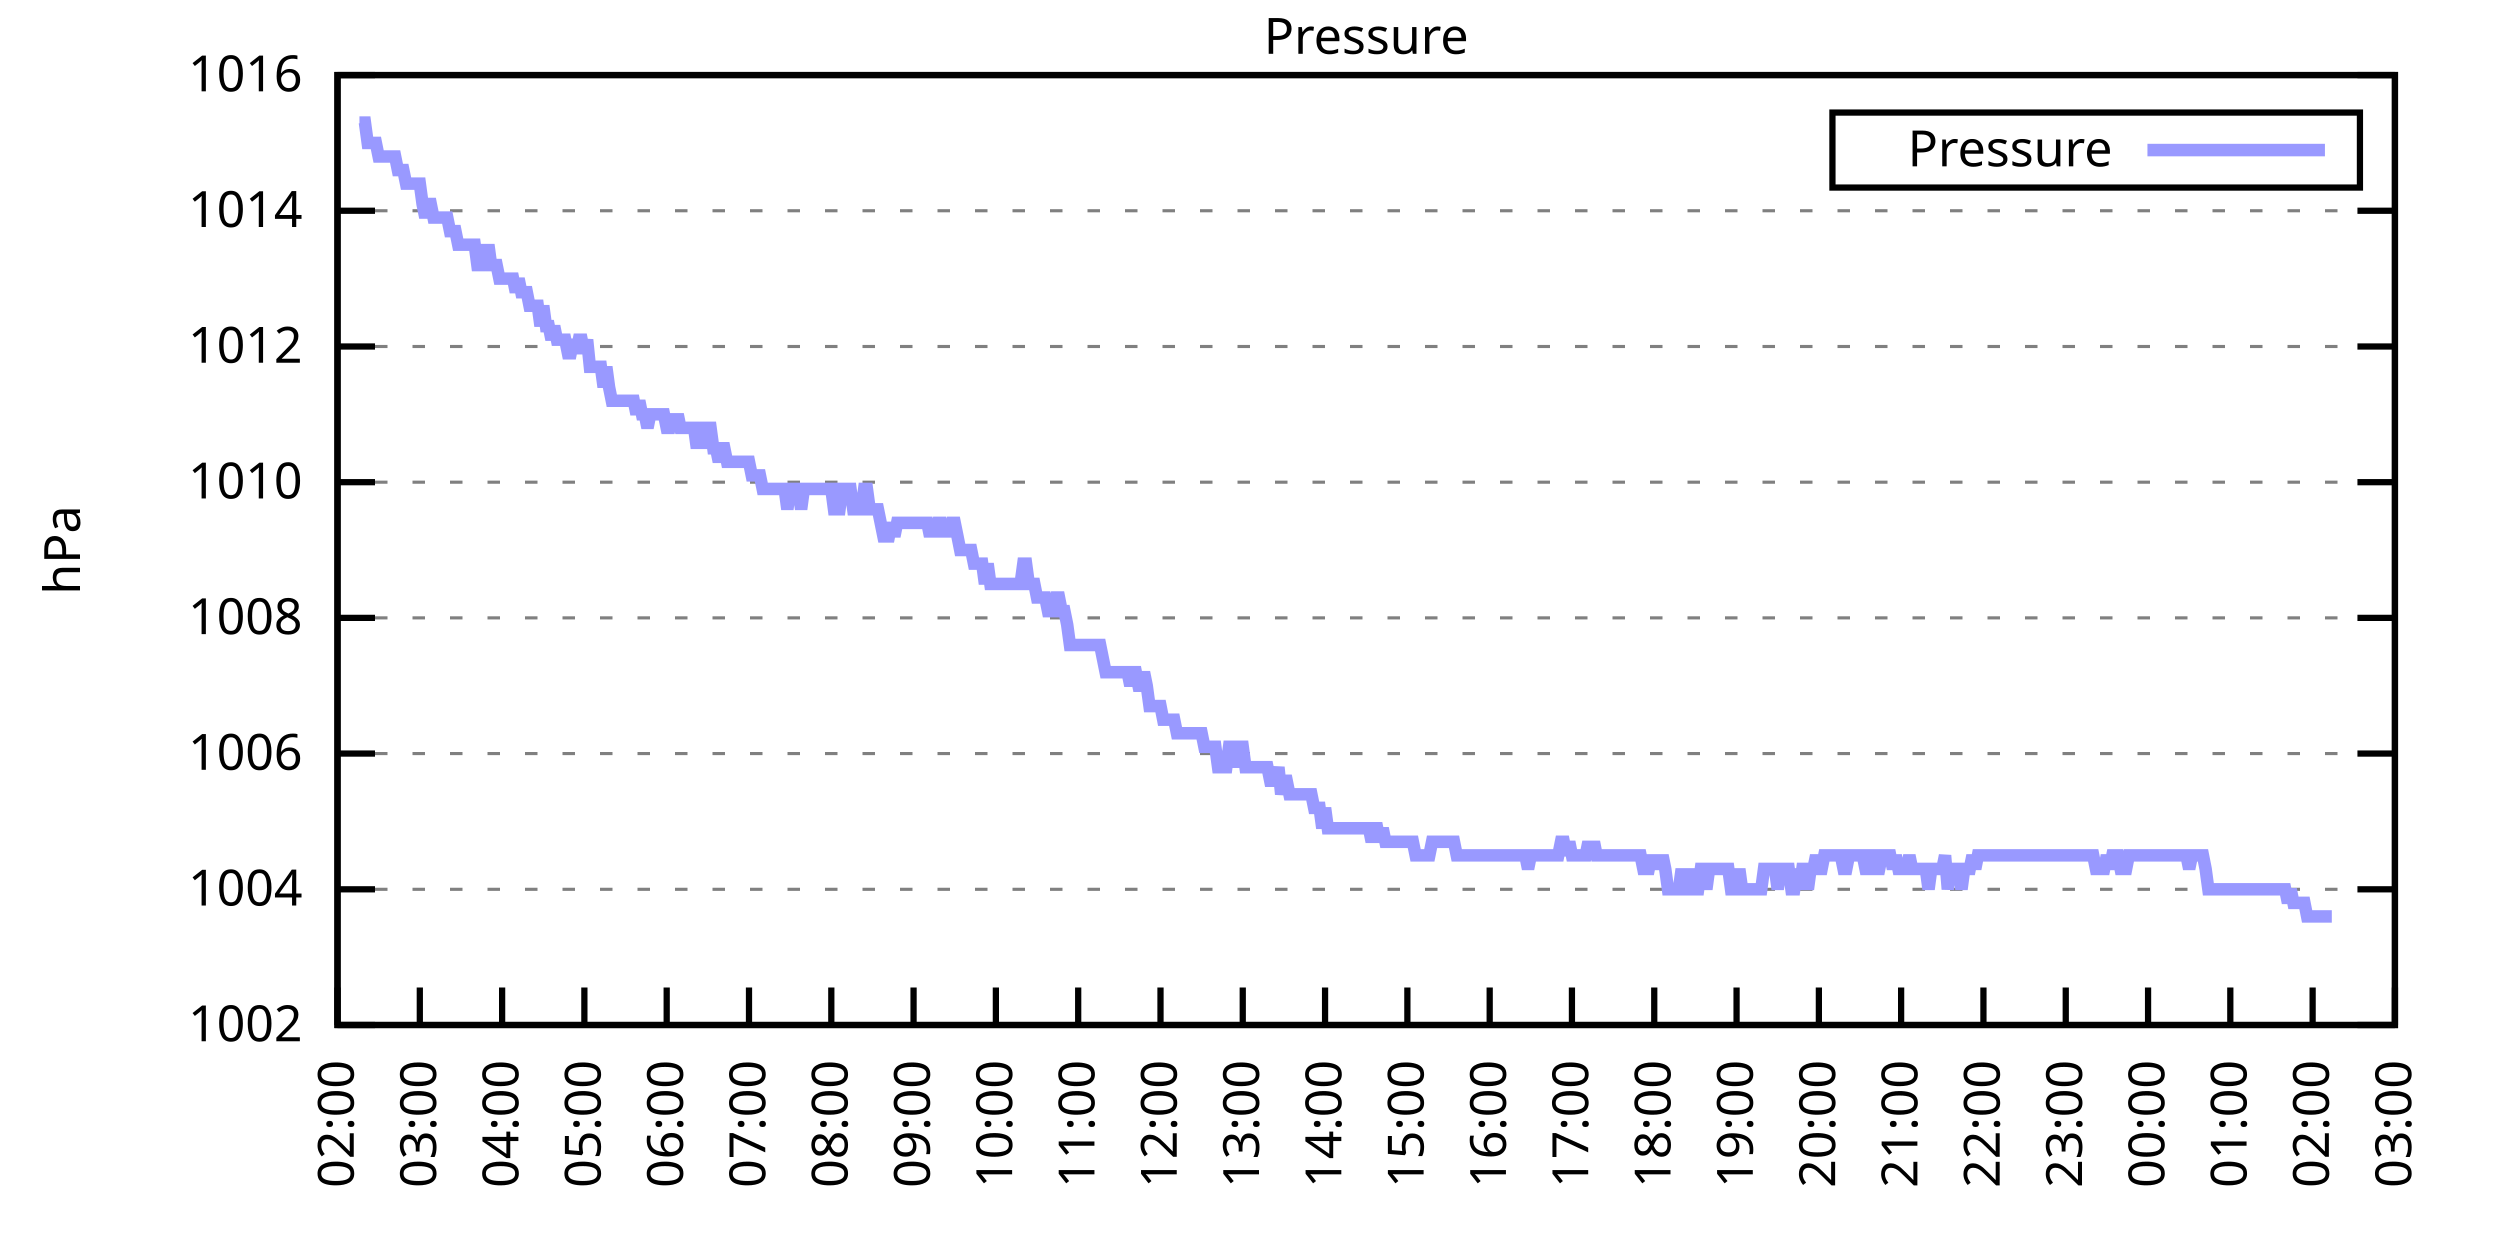
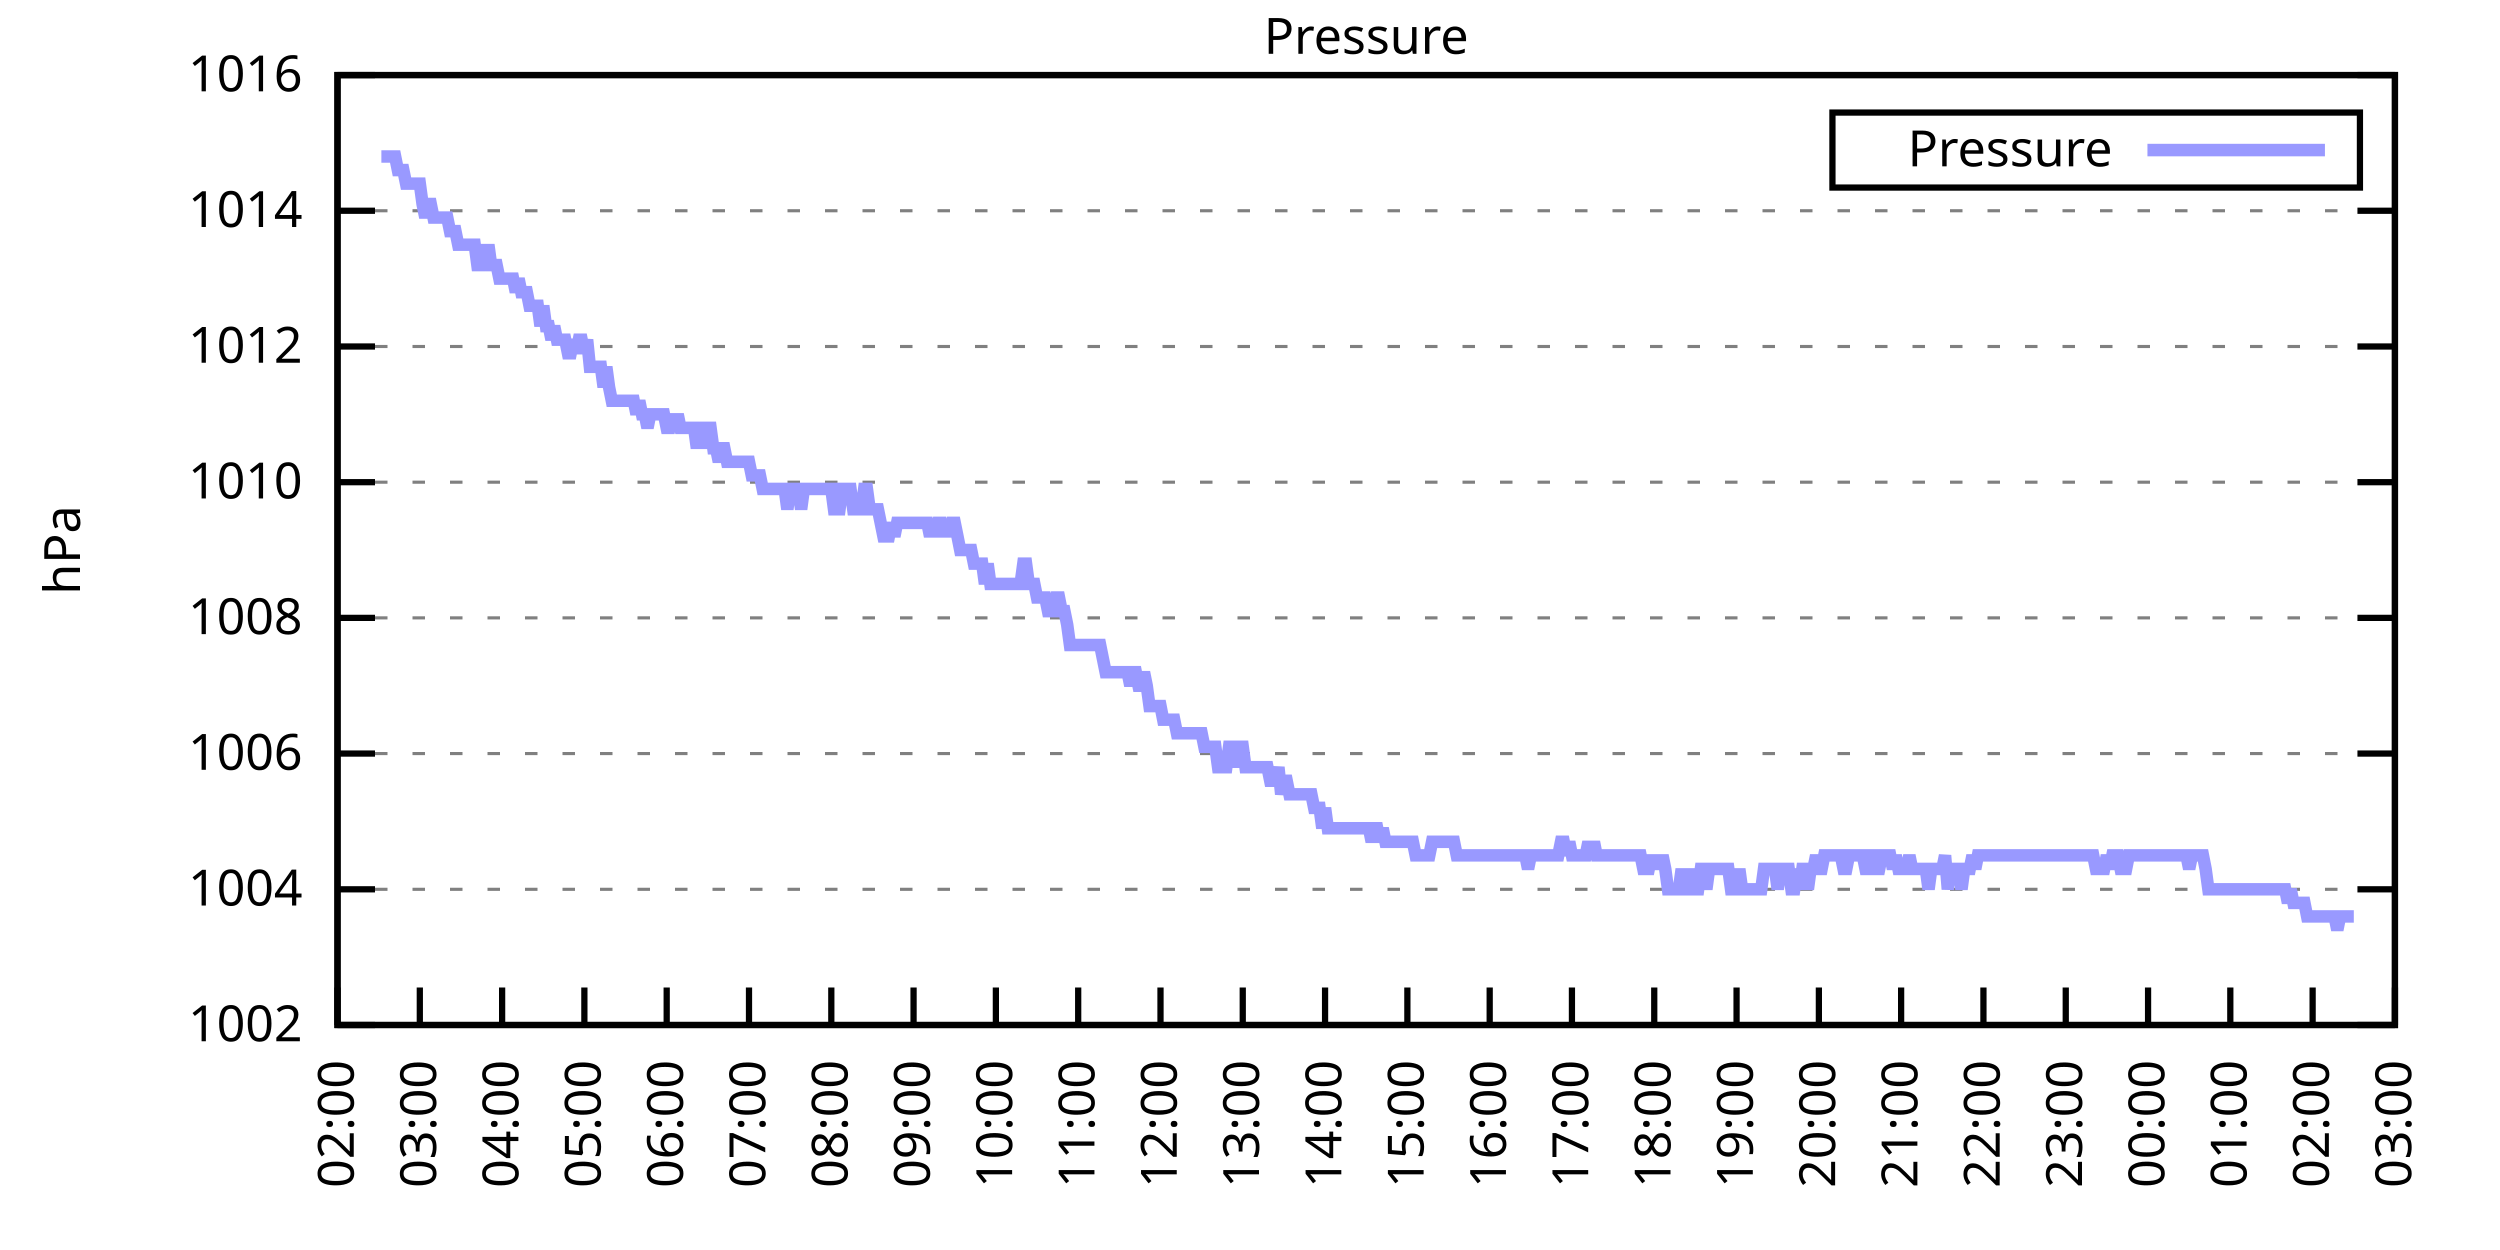
<svg xmlns="http://www.w3.org/2000/svg" xmlns:xlink="http://www.w3.org/1999/xlink" width="400" height="200" viewBox="0 0 400 200">
  <g id="gnuplot_canvas">
    <rect x="0" y="0" width="400" height="200" fill="none" />
    <defs>
      <circle id="gpDot" r="0.5" stroke-width="0.5" stroke="currentColor" />
      <path id="gpPt0" stroke-width="0.333" stroke="currentColor" d="M-1,0 h2 M0,-1 v2" />
      <path id="gpPt1" stroke-width="0.333" stroke="currentColor" d="M-1,-1 L1,1 M1,-1 L-1,1" />
      <path id="gpPt2" stroke-width="0.333" stroke="currentColor" d="M-1,0 L1,0 M0,-1 L0,1 M-1,-1 L1,1 M-1,1 L1,-1" />
      <rect id="gpPt3" stroke-width="0.333" stroke="currentColor" x="-1" y="-1" width="2" height="2" />
      <rect id="gpPt4" stroke-width="0.333" stroke="currentColor" fill="currentColor" x="-1" y="-1" width="2" height="2" />
      <circle id="gpPt5" stroke-width="0.333" stroke="currentColor" cx="0" cy="0" r="1" />
      <use xlink:href="#gpPt5" id="gpPt6" fill="currentColor" stroke="none" />
      <path id="gpPt7" stroke-width="0.333" stroke="currentColor" d="M0,-1.33 L-1.33,0.67 L1.33,0.67 z" />
      <use xlink:href="#gpPt7" id="gpPt8" fill="currentColor" stroke="none" />
      <use xlink:href="#gpPt7" id="gpPt9" stroke="currentColor" transform="rotate(180)" />
      <use xlink:href="#gpPt9" id="gpPt10" fill="currentColor" stroke="none" />
      <use xlink:href="#gpPt3" id="gpPt11" stroke="currentColor" transform="rotate(45)" />
      <use xlink:href="#gpPt11" id="gpPt12" fill="currentColor" stroke="none" />
      <path id="gpPt13" stroke-width="0.333" stroke="currentColor" d="M0,1.330 L1.265,0.411 L0.782,-1.067 L-0.782,-1.076 L-1.265,0.411 z" />
      <use xlink:href="#gpPt13" id="gpPt14" fill="currentColor" stroke="none" />
      <filter id="textbox" filterUnits="objectBoundingBox" x="0" y="0" height="1" width="1">
        <feFlood flood-color="white" flood-opacity="1" result="bgnd" />
        <feComposite in="SourceGraphic" in2="bgnd" operator="atop" />
      </filter>
      <filter id="greybox" filterUnits="objectBoundingBox" x="0" y="0" height="1" width="1">
        <feFlood flood-color="lightgrey" flood-opacity="1" result="grey" />
        <feComposite in="SourceGraphic" in2="grey" operator="atop" />
      </filter>
    </defs>
    <g fill="none" color="white" stroke="currentColor" stroke-width="1.00" stroke-linecap="butt" stroke-linejoin="miter">
</g>
    <g fill="none" color="black" stroke="currentColor" stroke-width="1.00" stroke-linecap="butt" stroke-linejoin="miter">
      <g stroke="none" shape-rendering="crispEdges">
        <polygon fill="rgb(255, 255, 255)" points="54.00,164.00 383.18,164.00 383.18,12.02 54.00,12.02 " />
      </g>
    </g>
    <g fill="none" color="black" stroke="currentColor" stroke-width="1.00" stroke-linecap="butt" stroke-linejoin="miter">
</g>
    <g fill="none" color="black" stroke="black" stroke-width="0.50" stroke-linecap="butt" stroke-linejoin="miter">
</g>
    <g fill="none" color="gray" stroke="currentColor" stroke-width="0.50" stroke-linecap="butt" stroke-linejoin="miter">
      <path stroke="gray" stroke-dasharray="2,4" class="gridline" d="M54.00,164.00 L383.19,164.00  " />
    </g>
    <g fill="none" color="gray" stroke="gray" stroke-width="1.00" stroke-linecap="butt" stroke-linejoin="miter">
</g>
    <g fill="none" color="black" stroke="currentColor" stroke-width="1.00" stroke-linecap="butt" stroke-linejoin="miter">
      <path stroke="black" d="M54.00,164.00 L60.00,164.00 M383.19,164.00 L377.19,164.00  " />
      <g transform="translate(48.40,166.60)" stroke="none" fill="black" font-family="Sans" font-size="8.00" text-anchor="end">
        <text>
          <tspan font-family="Sans"> 1002</tspan>
        </text>
      </g>
    </g>
    <g fill="none" color="black" stroke="currentColor" stroke-width="1.00" stroke-linecap="butt" stroke-linejoin="miter">
</g>
    <g fill="none" color="black" stroke="black" stroke-width="0.50" stroke-linecap="butt" stroke-linejoin="miter">
</g>
    <g fill="none" color="gray" stroke="currentColor" stroke-width="0.50" stroke-linecap="butt" stroke-linejoin="miter">
      <path stroke="gray" stroke-dasharray="2,4" class="gridline" d="M54.00,142.29 L383.19,142.29  " />
    </g>
    <g fill="none" color="gray" stroke="gray" stroke-width="1.00" stroke-linecap="butt" stroke-linejoin="miter">
</g>
    <g fill="none" color="black" stroke="currentColor" stroke-width="1.00" stroke-linecap="butt" stroke-linejoin="miter">
      <path stroke="black" d="M54.00,142.29 L60.00,142.29 M383.19,142.29 L377.19,142.29  " />
      <g transform="translate(48.40,144.89)" stroke="none" fill="black" font-family="Sans" font-size="8.00" text-anchor="end">
        <text>
          <tspan font-family="Sans"> 1004</tspan>
        </text>
      </g>
    </g>
    <g fill="none" color="black" stroke="currentColor" stroke-width="1.00" stroke-linecap="butt" stroke-linejoin="miter">
</g>
    <g fill="none" color="black" stroke="black" stroke-width="0.50" stroke-linecap="butt" stroke-linejoin="miter">
</g>
    <g fill="none" color="gray" stroke="currentColor" stroke-width="0.50" stroke-linecap="butt" stroke-linejoin="miter">
      <path stroke="gray" stroke-dasharray="2,4" class="gridline" d="M54.00,120.57 L383.19,120.57  " />
    </g>
    <g fill="none" color="gray" stroke="gray" stroke-width="1.00" stroke-linecap="butt" stroke-linejoin="miter">
</g>
    <g fill="none" color="black" stroke="currentColor" stroke-width="1.00" stroke-linecap="butt" stroke-linejoin="miter">
      <path stroke="black" d="M54.00,120.57 L60.00,120.57 M383.19,120.57 L377.19,120.57  " />
      <g transform="translate(48.40,123.17)" stroke="none" fill="black" font-family="Sans" font-size="8.00" text-anchor="end">
        <text>
          <tspan font-family="Sans"> 1006</tspan>
        </text>
      </g>
    </g>
    <g fill="none" color="black" stroke="currentColor" stroke-width="1.00" stroke-linecap="butt" stroke-linejoin="miter">
</g>
    <g fill="none" color="black" stroke="black" stroke-width="0.50" stroke-linecap="butt" stroke-linejoin="miter">
</g>
    <g fill="none" color="gray" stroke="currentColor" stroke-width="0.50" stroke-linecap="butt" stroke-linejoin="miter">
      <path stroke="gray" stroke-dasharray="2,4" class="gridline" d="M54.00,98.86 L383.19,98.86  " />
    </g>
    <g fill="none" color="gray" stroke="gray" stroke-width="1.00" stroke-linecap="butt" stroke-linejoin="miter">
</g>
    <g fill="none" color="black" stroke="currentColor" stroke-width="1.00" stroke-linecap="butt" stroke-linejoin="miter">
      <path stroke="black" d="M54.00,98.86 L60.00,98.86 M383.19,98.86 L377.19,98.86  " />
      <g transform="translate(48.40,101.46)" stroke="none" fill="black" font-family="Sans" font-size="8.00" text-anchor="end">
        <text>
          <tspan font-family="Sans"> 1008</tspan>
        </text>
      </g>
    </g>
    <g fill="none" color="black" stroke="currentColor" stroke-width="1.00" stroke-linecap="butt" stroke-linejoin="miter">
</g>
    <g fill="none" color="black" stroke="black" stroke-width="0.50" stroke-linecap="butt" stroke-linejoin="miter">
</g>
    <g fill="none" color="gray" stroke="currentColor" stroke-width="0.50" stroke-linecap="butt" stroke-linejoin="miter">
      <path stroke="gray" stroke-dasharray="2,4" class="gridline" d="M54.00,77.15 L383.19,77.15  " />
    </g>
    <g fill="none" color="gray" stroke="gray" stroke-width="1.00" stroke-linecap="butt" stroke-linejoin="miter">
</g>
    <g fill="none" color="black" stroke="currentColor" stroke-width="1.00" stroke-linecap="butt" stroke-linejoin="miter">
      <path stroke="black" d="M54.00,77.15 L60.00,77.15 M383.19,77.15 L377.19,77.15  " />
      <g transform="translate(48.40,79.75)" stroke="none" fill="black" font-family="Sans" font-size="8.00" text-anchor="end">
        <text>
          <tspan font-family="Sans"> 1010</tspan>
        </text>
      </g>
    </g>
    <g fill="none" color="black" stroke="currentColor" stroke-width="1.00" stroke-linecap="butt" stroke-linejoin="miter">
</g>
    <g fill="none" color="black" stroke="black" stroke-width="0.50" stroke-linecap="butt" stroke-linejoin="miter">
</g>
    <g fill="none" color="gray" stroke="currentColor" stroke-width="0.50" stroke-linecap="butt" stroke-linejoin="miter">
      <path stroke="gray" stroke-dasharray="2,4" class="gridline" d="M54.00,55.44 L383.19,55.44  " />
    </g>
    <g fill="none" color="gray" stroke="gray" stroke-width="1.00" stroke-linecap="butt" stroke-linejoin="miter">
</g>
    <g fill="none" color="black" stroke="currentColor" stroke-width="1.00" stroke-linecap="butt" stroke-linejoin="miter">
      <path stroke="black" d="M54.00,55.44 L60.00,55.44 M383.19,55.44 L377.19,55.44  " />
      <g transform="translate(48.40,58.04)" stroke="none" fill="black" font-family="Sans" font-size="8.00" text-anchor="end">
        <text>
          <tspan font-family="Sans"> 1012</tspan>
        </text>
      </g>
    </g>
    <g fill="none" color="black" stroke="currentColor" stroke-width="1.00" stroke-linecap="butt" stroke-linejoin="miter">
</g>
    <g fill="none" color="black" stroke="black" stroke-width="0.50" stroke-linecap="butt" stroke-linejoin="miter">
</g>
    <g fill="none" color="gray" stroke="currentColor" stroke-width="0.50" stroke-linecap="butt" stroke-linejoin="miter">
      <path stroke="gray" stroke-dasharray="2,4" class="gridline" d="M54.00,33.72 L383.19,33.72  " />
    </g>
    <g fill="none" color="gray" stroke="gray" stroke-width="1.00" stroke-linecap="butt" stroke-linejoin="miter">
</g>
    <g fill="none" color="black" stroke="currentColor" stroke-width="1.00" stroke-linecap="butt" stroke-linejoin="miter">
      <path stroke="black" d="M54.00,33.72 L60.00,33.72 M383.19,33.72 L377.19,33.72  " />
      <g transform="translate(48.40,36.32)" stroke="none" fill="black" font-family="Sans" font-size="8.00" text-anchor="end">
        <text>
          <tspan font-family="Sans"> 1014</tspan>
        </text>
      </g>
    </g>
    <g fill="none" color="black" stroke="currentColor" stroke-width="1.00" stroke-linecap="butt" stroke-linejoin="miter">
</g>
    <g fill="none" color="black" stroke="black" stroke-width="0.50" stroke-linecap="butt" stroke-linejoin="miter">
</g>
    <g fill="none" color="gray" stroke="currentColor" stroke-width="0.50" stroke-linecap="butt" stroke-linejoin="miter">
      <path stroke="gray" stroke-dasharray="2,4" class="gridline" d="M54.00,12.01 L383.19,12.01  " />
    </g>
    <g fill="none" color="gray" stroke="gray" stroke-width="1.00" stroke-linecap="butt" stroke-linejoin="miter">
</g>
    <g fill="none" color="black" stroke="currentColor" stroke-width="1.00" stroke-linecap="butt" stroke-linejoin="miter">
      <path stroke="black" d="M54.00,12.01 L60.00,12.01 M383.19,12.01 L377.19,12.01  " />
      <g transform="translate(48.40,14.61)" stroke="none" fill="black" font-family="Sans" font-size="8.00" text-anchor="end">
        <text>
          <tspan font-family="Sans"> 1016</tspan>
        </text>
      </g>
    </g>
    <g fill="none" color="black" stroke="currentColor" stroke-width="1.00" stroke-linecap="butt" stroke-linejoin="miter">
      <path stroke="black" d="M54.00,164.00 L54.00,158.00  " />
      <g transform="translate(56.60,169.60) rotate(270.00)" stroke="none" fill="black" font-family="Sans" font-size="8.00" text-anchor="end">
        <text>
          <tspan font-family="Sans">02:00</tspan>
        </text>
      </g>
    </g>
    <g fill="none" color="black" stroke="currentColor" stroke-width="1.00" stroke-linecap="butt" stroke-linejoin="miter">
      <path stroke="black" d="M67.17,164.00 L67.17,158.00  " />
      <g transform="translate(69.77,169.60) rotate(270.00)" stroke="none" fill="black" font-family="Sans" font-size="8.00" text-anchor="end">
        <text>
          <tspan font-family="Sans">03:00</tspan>
        </text>
      </g>
    </g>
    <g fill="none" color="black" stroke="currentColor" stroke-width="1.00" stroke-linecap="butt" stroke-linejoin="miter">
      <path stroke="black" d="M80.34,164.00 L80.34,158.00  " />
      <g transform="translate(82.94,169.60) rotate(270.00)" stroke="none" fill="black" font-family="Sans" font-size="8.00" text-anchor="end">
        <text>
          <tspan font-family="Sans">04:00</tspan>
        </text>
      </g>
    </g>
    <g fill="none" color="black" stroke="currentColor" stroke-width="1.00" stroke-linecap="butt" stroke-linejoin="miter">
      <path stroke="black" d="M93.50,164.00 L93.50,158.00  " />
      <g transform="translate(96.10,169.60) rotate(270.00)" stroke="none" fill="black" font-family="Sans" font-size="8.00" text-anchor="end">
        <text>
          <tspan font-family="Sans">05:00</tspan>
        </text>
      </g>
    </g>
    <g fill="none" color="black" stroke="currentColor" stroke-width="1.00" stroke-linecap="butt" stroke-linejoin="miter">
      <path stroke="black" d="M106.67,164.00 L106.67,158.00  " />
      <g transform="translate(109.27,169.60) rotate(270.00)" stroke="none" fill="black" font-family="Sans" font-size="8.00" text-anchor="end">
        <text>
          <tspan font-family="Sans">06:00</tspan>
        </text>
      </g>
    </g>
    <g fill="none" color="black" stroke="currentColor" stroke-width="1.00" stroke-linecap="butt" stroke-linejoin="miter">
      <path stroke="black" d="M119.84,164.00 L119.84,158.00  " />
      <g transform="translate(122.44,169.60) rotate(270.00)" stroke="none" fill="black" font-family="Sans" font-size="8.00" text-anchor="end">
        <text>
          <tspan font-family="Sans">07:00</tspan>
        </text>
      </g>
    </g>
    <g fill="none" color="black" stroke="currentColor" stroke-width="1.00" stroke-linecap="butt" stroke-linejoin="miter">
      <path stroke="black" d="M133.01,164.00 L133.01,158.00  " />
      <g transform="translate(135.61,169.60) rotate(270.00)" stroke="none" fill="black" font-family="Sans" font-size="8.00" text-anchor="end">
        <text>
          <tspan font-family="Sans">08:00</tspan>
        </text>
      </g>
    </g>
    <g fill="none" color="black" stroke="currentColor" stroke-width="1.00" stroke-linecap="butt" stroke-linejoin="miter">
      <path stroke="black" d="M146.17,164.00 L146.17,158.00  " />
      <g transform="translate(148.77,169.60) rotate(270.00)" stroke="none" fill="black" font-family="Sans" font-size="8.00" text-anchor="end">
        <text>
          <tspan font-family="Sans">09:00</tspan>
        </text>
      </g>
    </g>
    <g fill="none" color="black" stroke="currentColor" stroke-width="1.00" stroke-linecap="butt" stroke-linejoin="miter">
      <path stroke="black" d="M159.34,164.00 L159.34,158.00  " />
      <g transform="translate(161.94,169.60) rotate(270.00)" stroke="none" fill="black" font-family="Sans" font-size="8.00" text-anchor="end">
        <text>
          <tspan font-family="Sans">10:00</tspan>
        </text>
      </g>
    </g>
    <g fill="none" color="black" stroke="currentColor" stroke-width="1.00" stroke-linecap="butt" stroke-linejoin="miter">
      <path stroke="black" d="M172.51,164.00 L172.51,158.00  " />
      <g transform="translate(175.11,169.60) rotate(270.00)" stroke="none" fill="black" font-family="Sans" font-size="8.00" text-anchor="end">
        <text>
          <tspan font-family="Sans">11:00</tspan>
        </text>
      </g>
    </g>
    <g fill="none" color="black" stroke="currentColor" stroke-width="1.00" stroke-linecap="butt" stroke-linejoin="miter">
      <path stroke="black" d="M185.68,164.00 L185.68,158.00  " />
      <g transform="translate(188.28,169.60) rotate(270.00)" stroke="none" fill="black" font-family="Sans" font-size="8.00" text-anchor="end">
        <text>
          <tspan font-family="Sans">12:00</tspan>
        </text>
      </g>
    </g>
    <g fill="none" color="black" stroke="currentColor" stroke-width="1.00" stroke-linecap="butt" stroke-linejoin="miter">
      <path stroke="black" d="M198.84,164.00 L198.84,158.00  " />
      <g transform="translate(201.44,169.60) rotate(270.00)" stroke="none" fill="black" font-family="Sans" font-size="8.00" text-anchor="end">
        <text>
          <tspan font-family="Sans">13:00</tspan>
        </text>
      </g>
    </g>
    <g fill="none" color="black" stroke="currentColor" stroke-width="1.00" stroke-linecap="butt" stroke-linejoin="miter">
      <path stroke="black" d="M212.01,164.00 L212.01,158.00  " />
      <g transform="translate(214.61,169.60) rotate(270.00)" stroke="none" fill="black" font-family="Sans" font-size="8.00" text-anchor="end">
        <text>
          <tspan font-family="Sans">14:00</tspan>
        </text>
      </g>
    </g>
    <g fill="none" color="black" stroke="currentColor" stroke-width="1.00" stroke-linecap="butt" stroke-linejoin="miter">
      <path stroke="black" d="M225.18,164.00 L225.18,158.00  " />
      <g transform="translate(227.78,169.60) rotate(270.00)" stroke="none" fill="black" font-family="Sans" font-size="8.00" text-anchor="end">
        <text>
          <tspan font-family="Sans">15:00</tspan>
        </text>
      </g>
    </g>
    <g fill="none" color="black" stroke="currentColor" stroke-width="1.00" stroke-linecap="butt" stroke-linejoin="miter">
      <path stroke="black" d="M238.35,164.00 L238.35,158.00  " />
      <g transform="translate(240.95,169.60) rotate(270.00)" stroke="none" fill="black" font-family="Sans" font-size="8.00" text-anchor="end">
        <text>
          <tspan font-family="Sans">16:00</tspan>
        </text>
      </g>
    </g>
    <g fill="none" color="black" stroke="currentColor" stroke-width="1.00" stroke-linecap="butt" stroke-linejoin="miter">
      <path stroke="black" d="M251.51,164.00 L251.51,158.00  " />
      <g transform="translate(254.11,169.60) rotate(270.00)" stroke="none" fill="black" font-family="Sans" font-size="8.00" text-anchor="end">
        <text>
          <tspan font-family="Sans">17:00</tspan>
        </text>
      </g>
    </g>
    <g fill="none" color="black" stroke="currentColor" stroke-width="1.00" stroke-linecap="butt" stroke-linejoin="miter">
      <path stroke="black" d="M264.68,164.00 L264.68,158.00  " />
      <g transform="translate(267.28,169.60) rotate(270.00)" stroke="none" fill="black" font-family="Sans" font-size="8.00" text-anchor="end">
        <text>
          <tspan font-family="Sans">18:00</tspan>
        </text>
      </g>
    </g>
    <g fill="none" color="black" stroke="currentColor" stroke-width="1.00" stroke-linecap="butt" stroke-linejoin="miter">
      <path stroke="black" d="M277.85,164.00 L277.85,158.00  " />
      <g transform="translate(280.45,169.60) rotate(270.00)" stroke="none" fill="black" font-family="Sans" font-size="8.00" text-anchor="end">
        <text>
          <tspan font-family="Sans">19:00</tspan>
        </text>
      </g>
    </g>
    <g fill="none" color="black" stroke="currentColor" stroke-width="1.00" stroke-linecap="butt" stroke-linejoin="miter">
      <path stroke="black" d="M291.02,164.00 L291.02,158.00  " />
      <g transform="translate(293.62,169.60) rotate(270.00)" stroke="none" fill="black" font-family="Sans" font-size="8.00" text-anchor="end">
        <text>
          <tspan font-family="Sans">20:00</tspan>
        </text>
      </g>
    </g>
    <g fill="none" color="black" stroke="currentColor" stroke-width="1.00" stroke-linecap="butt" stroke-linejoin="miter">
      <path stroke="black" d="M304.18,164.00 L304.18,158.00  " />
      <g transform="translate(306.78,169.60) rotate(270.00)" stroke="none" fill="black" font-family="Sans" font-size="8.00" text-anchor="end">
        <text>
          <tspan font-family="Sans">21:00</tspan>
        </text>
      </g>
    </g>
    <g fill="none" color="black" stroke="currentColor" stroke-width="1.00" stroke-linecap="butt" stroke-linejoin="miter">
      <path stroke="black" d="M317.35,164.00 L317.35,158.00  " />
      <g transform="translate(319.95,169.60) rotate(270.00)" stroke="none" fill="black" font-family="Sans" font-size="8.00" text-anchor="end">
        <text>
          <tspan font-family="Sans">22:00</tspan>
        </text>
      </g>
    </g>
    <g fill="none" color="black" stroke="currentColor" stroke-width="1.00" stroke-linecap="butt" stroke-linejoin="miter">
      <path stroke="black" d="M330.52,164.00 L330.52,158.00  " />
      <g transform="translate(333.12,169.60) rotate(270.00)" stroke="none" fill="black" font-family="Sans" font-size="8.00" text-anchor="end">
        <text>
          <tspan font-family="Sans">23:00</tspan>
        </text>
      </g>
    </g>
    <g fill="none" color="black" stroke="currentColor" stroke-width="1.00" stroke-linecap="butt" stroke-linejoin="miter">
      <path stroke="black" d="M343.69,164.00 L343.69,158.00  " />
      <g transform="translate(346.29,169.60) rotate(270.00)" stroke="none" fill="black" font-family="Sans" font-size="8.00" text-anchor="end">
        <text>
          <tspan font-family="Sans">00:00</tspan>
        </text>
      </g>
    </g>
    <g fill="none" color="black" stroke="currentColor" stroke-width="1.00" stroke-linecap="butt" stroke-linejoin="miter">
      <path stroke="black" d="M356.85,164.00 L356.85,158.00  " />
      <g transform="translate(359.45,169.60) rotate(270.00)" stroke="none" fill="black" font-family="Sans" font-size="8.00" text-anchor="end">
        <text>
          <tspan font-family="Sans">01:00</tspan>
        </text>
      </g>
    </g>
    <g fill="none" color="black" stroke="currentColor" stroke-width="1.00" stroke-linecap="butt" stroke-linejoin="miter">
      <path stroke="black" d="M370.02,164.00 L370.02,158.00  " />
      <g transform="translate(372.62,169.60) rotate(270.00)" stroke="none" fill="black" font-family="Sans" font-size="8.00" text-anchor="end">
        <text>
          <tspan font-family="Sans">02:00</tspan>
        </text>
      </g>
    </g>
    <g fill="none" color="black" stroke="currentColor" stroke-width="1.00" stroke-linecap="butt" stroke-linejoin="miter">
      <path stroke="black" d="M383.19,164.00 L383.19,158.00  " />
      <g transform="translate(385.79,169.60) rotate(270.00)" stroke="none" fill="black" font-family="Sans" font-size="8.00" text-anchor="end">
        <text>
          <tspan font-family="Sans">03:00</tspan>
        </text>
      </g>
    </g>
    <g fill="none" color="black" stroke="currentColor" stroke-width="1.00" stroke-linecap="butt" stroke-linejoin="miter">
</g>
    <g fill="none" color="black" stroke="currentColor" stroke-width="1.00" stroke-linecap="butt" stroke-linejoin="miter">
      <path stroke="black" d="M54.00,12.01 L54.00,164.00 L383.19,164.00 L383.19,12.01 L54.00,12.01 Z  " />
    </g>
    <g fill="none" color="black" stroke="currentColor" stroke-width="1.00" stroke-linecap="butt" stroke-linejoin="miter">
</g>
    <g fill="none" color="black" stroke="currentColor" stroke-width="1.00" stroke-linecap="butt" stroke-linejoin="miter">
      <path stroke="black" d="M293.19,30.01 L293.19,18.01 L377.59,18.01 L377.59,30.01 L293.19,30.01 Z  " />
    </g>
    <g id="Pressure_plot_1">
      <g fill="none" color="white" stroke="black" stroke-width="2.00" stroke-linecap="butt" stroke-linejoin="miter">
</g>
      <g fill="none" color="black" stroke="currentColor" stroke-width="2.00" stroke-linecap="butt" stroke-linejoin="miter">
        <g transform="translate(337.99,26.61)" stroke="none" fill="black" font-family="Sans" font-size="8.00" text-anchor="end">
          <text>
            <tspan font-family="Sans">Pressure</tspan>
          </text>
        </g>
      </g>
      <g fill="none" color="black" stroke="currentColor" stroke-width="2.00" stroke-linecap="butt" stroke-linejoin="miter">
-         <path stroke="rgb(153, 153, 255)" d="M343.59,24.01 L371.99,24.01 M57.51,19.61 L57.95,19.61 L58.39,19.61 L58.83,22.87 L59.27,22.87 L59.71,22.87   L60.14,22.87 L60.58,25.04 L61.02,25.04 L61.46,25.04 L61.90,25.04 L62.34,25.04 L62.78,25.04 L63.22,25.04   L63.66,27.21 L64.10,27.21 L64.53,27.21 L64.97,29.38 L65.41,29.38 L65.85,29.38 L66.29,29.38 L66.73,29.38   L67.17,29.38 L67.61,32.64 L68.05,34.81 L68.48,32.64 L68.92,32.64 L69.36,34.81 L69.80,34.81 L70.24,34.81   L70.68,34.81 L71.12,34.81 L71.56,34.81 L72.00,36.98 L72.43,36.98 L72.87,36.98 L73.31,39.15 L73.75,39.15   L74.19,39.15 L74.63,39.15 L75.07,39.15 L75.51,39.15 L75.95,39.15 L76.38,42.41 L76.82,42.41 L77.26,39.15   L77.70,42.41 L78.14,39.15 L78.58,42.41 L79.02,42.41 L79.46,42.41 L79.90,44.58 L80.34,44.58 L80.77,44.58   L81.21,44.58 L81.65,44.58 L82.09,44.58 L82.53,46.75 L82.97,44.58 L83.41,46.75 L83.85,46.75 L84.29,46.75   L84.72,48.92 L85.16,48.92 L85.60,48.92 L86.04,48.92 L86.48,52.18 L86.92,48.92 L87.36,52.18 L87.80,52.18   L88.24,54.35 L88.67,52.18 L89.11,54.35 L89.55,54.35 L89.99,54.35 L90.43,54.35 L90.87,56.52 L91.31,56.52   L91.75,54.35 L92.19,56.52 L92.62,54.35 L93.06,54.35 L93.50,56.52 L93.94,54.35 L94.38,58.69 L94.82,58.69   L95.26,58.69 L95.70,58.69 L96.14,58.69 L96.58,61.95 L97.01,58.69 L97.45,61.95 L97.89,64.12 L98.33,64.12   L98.77,64.12 L99.21,64.12 L99.65,64.12 L100.09,64.12 L100.53,64.12 L100.96,64.12 L101.40,64.12 L101.84,66.29   L102.28,64.12 L102.72,66.29 L103.16,66.29 L103.60,68.46 L104.04,66.29 L104.48,66.29 L104.91,66.29 L105.35,66.29   L105.79,66.29 L106.23,66.29 L106.67,68.46 L107.11,68.46 L107.55,66.29 L107.99,68.46 L108.43,66.29 L108.87,68.46   L109.30,68.46 L109.74,68.46 L110.18,68.46 L110.62,68.46 L111.06,68.46 L111.50,71.72 L111.94,68.46 L112.38,71.72   L112.82,68.46 L113.25,68.46 L113.69,68.46 L114.13,71.72 L114.57,71.72 L115.01,73.89 L115.45,71.72 L115.89,71.72   L116.33,73.89 L116.77,73.89 L117.20,73.89 L117.64,73.89 L118.08,73.89 L118.52,73.89 L118.96,73.89 L119.40,73.89   L119.84,73.89 L120.28,76.06 L120.72,76.06 L121.15,76.06 L121.59,76.06 L122.03,78.23 L122.47,78.23 L122.91,78.23   L123.35,78.23 L123.79,78.23 L124.23,78.23 L124.67,78.23 L125.11,78.23 L125.54,78.23 L125.98,81.49 L126.42,78.23   L126.86,78.23 L127.30,78.23 L127.74,78.23 L128.18,81.49 L128.62,78.23 L129.06,78.23 L129.49,78.23 L129.93,78.23   L130.37,78.23 L130.81,78.23 L131.25,78.23 L131.69,78.23 L132.13,78.23 L132.57,78.23 L133.01,78.23 L133.44,81.49   L133.88,81.49 L134.32,81.49 L134.76,78.23 L135.20,78.23 L135.64,78.23 L136.08,78.23 L136.52,81.49 L136.96,81.49   L137.39,81.49 L137.83,81.49 L138.27,78.23 L138.71,78.23 L139.15,81.49 L139.59,81.49 L140.03,81.49 L140.47,81.49   L140.91,83.66 L141.35,85.83 L141.78,85.83 L142.22,85.83 L142.66,83.66 L143.10,85.83 L143.54,83.66 L143.98,83.66   L144.42,83.66 L144.86,83.66 L145.30,83.66 L145.73,83.66 L146.17,83.66 L146.61,83.66 L147.05,83.66 L147.49,83.66   L147.93,83.66 L148.37,83.66 L148.81,85.83 L149.25,83.66 L149.68,85.83 L150.12,83.66 L150.56,83.66 L151.00,85.83   L151.44,83.66 L151.88,85.83 L152.32,83.66 L152.76,83.66 L153.20,85.83 L153.63,88.00 L154.07,88.00 L154.51,88.00   L154.95,88.00 L155.39,88.00 L155.83,90.18 L156.27,90.18 L156.71,90.18 L157.15,90.18 L157.59,93.43 L158.02,90.18   L158.46,93.43 L158.90,93.43 L159.34,93.43 L159.78,93.43 L160.22,93.43 L160.66,93.43 L161.10,93.43 L161.54,93.43   L161.97,93.43 L162.41,93.43 L162.85,93.43 L163.29,93.43 L163.73,90.18 L164.17,90.18 L164.61,93.43 L165.05,93.43   L165.49,93.43 L165.92,95.60 L166.36,95.60 L166.80,95.60 L167.24,95.60 L167.68,97.78 L168.12,97.78 L168.56,97.78   L169.00,95.60 L169.44,95.60 L169.87,97.78 L170.31,97.78 L170.75,99.95 L171.19,103.20 L171.63,103.20 L172.07,103.20   L172.51,103.20 L172.95,103.20 L173.39,103.20 L173.83,103.20 L174.26,103.20 L174.70,103.20 L175.14,103.20 L175.58,103.20   L176.02,103.20 L176.46,105.38 L176.90,107.55 L177.34,107.55 L177.78,107.55 L178.21,107.55 L178.65,107.55 L179.09,107.55   L179.53,107.55 L179.97,107.55 L180.41,107.55 L180.85,109.72 L181.29,107.55 L181.73,107.55 L182.16,109.72 L182.60,109.72   L183.04,107.55 L183.48,109.72 L183.92,112.97 L184.36,112.97 L184.80,112.97 L185.24,112.97 L185.68,112.97 L186.11,115.15   L186.55,115.15 L186.99,115.15 L187.43,115.15 L187.87,115.15 L188.31,117.32 L188.75,117.32 L189.19,117.32 L189.63,117.32   L190.07,117.32 L190.50,117.32 L190.94,117.32 L191.38,117.32 L191.82,117.32 L192.26,117.32 L192.70,119.49 L193.14,119.49   L193.58,119.49 L194.02,119.49 L194.45,119.49 L194.89,122.75 L195.33,122.75 L195.77,122.75 L196.21,122.75 L196.65,119.49   L197.09,119.49 L197.53,119.49 L197.97,122.75 L198.40,119.49 L198.84,119.49 L199.28,122.75 L199.72,122.75 L200.16,122.75   L200.60,122.75 L201.04,122.75 L201.48,122.75 L201.92,122.75 L202.35,122.75 L202.79,122.75 L203.23,124.92 L203.67,124.92   L204.11,124.92 L204.55,122.75 L204.99,127.09 L205.43,124.92 L205.87,124.92 L206.31,127.09 L206.74,127.09 L207.18,127.09   L207.62,127.09 L208.06,127.09 L208.50,127.09 L208.94,127.09 L209.38,127.09 L209.82,127.09 L210.26,129.26 L210.69,129.26   L211.13,129.26 L211.57,132.52 L212.01,129.26 L212.45,132.52 L212.89,132.52 L213.33,132.52 L213.77,132.52 L214.21,132.52   L214.64,132.52 L215.08,132.52 L215.52,132.52 L215.96,132.52 L216.40,132.52 L216.84,132.52 L217.28,132.52 L217.72,132.52   L218.16,132.52 L218.60,132.52 L219.03,132.52 L219.47,134.69 L219.91,132.52 L220.35,132.52 L220.79,134.69 L221.23,132.52   L221.67,134.69 L222.11,134.69 L222.55,134.69 L222.98,134.69 L223.42,134.69 L223.86,134.69 L224.30,134.69 L224.74,134.69   L225.18,134.69 L225.62,134.69 L226.06,134.69 L226.50,136.86 L226.93,136.86 L227.37,136.86 L227.81,136.86 L228.25,136.86   L228.69,136.86 L229.13,134.69 L229.57,134.69 L230.01,134.69 L230.45,134.69 L230.88,134.69 L231.32,134.69 L231.76,134.69   L232.20,134.69 L232.64,134.69 L233.08,136.86 L233.52,136.86 L233.96,136.86 L234.40,136.86 L234.84,136.86 L235.27,136.86   L235.71,136.86 L236.15,136.86 L236.59,136.86 L237.03,136.86 L237.47,136.86 L237.91,136.86 L238.35,136.86 L238.79,136.86   L239.22,136.86 L239.66,136.86 L240.10,136.86 L240.54,136.86 L240.98,136.86 L241.42,136.86 L241.86,136.86 L242.30,136.86   L242.74,136.86 L243.17,136.86 L243.61,136.86 L244.05,136.86 L244.49,139.03 L244.93,136.86 L245.37,136.86 L245.81,136.86   L246.25,136.86 L246.69,136.86 L247.12,136.86 L247.56,136.86 L248.00,136.86 L248.44,136.86 L248.88,136.86 L249.32,136.86   L249.76,134.69 L250.20,134.69 L250.64,136.86 L251.08,134.69 L251.51,136.86 L251.95,136.86 L252.39,136.86 L252.83,136.86   L253.27,136.86 L253.71,136.86 L254.15,134.69 L254.59,136.86 L255.03,134.69 L255.46,136.86 L255.90,136.86 L256.34,136.86   L256.78,136.86 L257.22,136.86 L257.66,136.86 L258.10,136.86 L258.54,136.86 L258.98,136.86 L259.41,136.86 L259.85,136.86   L260.29,136.86 L260.73,136.86 L261.17,136.86 L261.61,136.86 L262.05,136.86 L262.49,136.86 L262.93,139.03 L263.36,139.03   L263.80,139.03 L264.24,136.86 L264.68,139.03 L265.12,136.86 L265.56,139.03 L266.00,136.86 L266.44,139.03 L266.88,142.29   L267.32,142.29 L267.75,142.29 L268.19,142.29 L268.63,142.29 L269.07,139.03 L269.51,142.29 L269.95,142.29 L270.39,139.03   L270.83,142.29 L271.27,142.29 L271.70,142.29 L272.14,139.03 L272.58,139.03 L273.02,142.29 L273.46,139.03 L273.90,139.03   L274.34,139.03 L274.78,139.03 L275.22,139.03 L275.65,139.03 L276.09,139.03 L276.53,139.03 L276.97,142.29 L277.41,142.29   L277.85,142.29 L278.29,139.03 L278.73,142.29 L279.17,142.29 L279.60,142.29 L280.04,142.29 L280.48,142.29 L280.92,142.29   L281.36,142.29 L281.80,142.29 L282.24,139.03 L282.68,139.03 L283.12,139.03 L283.56,139.03 L283.99,139.03 L284.43,142.29   L284.87,139.03 L285.31,139.03 L285.75,139.03 L286.19,139.03 L286.63,142.29 L287.07,142.29 L287.51,139.03 L287.94,142.29   L288.38,139.03 L288.82,139.03 L289.26,142.29 L289.70,139.03 L290.14,139.03 L290.58,136.86 L291.02,139.03 L291.46,139.03   L291.89,136.86 L292.33,136.86 L292.77,136.86 L293.21,136.86 L293.65,136.86 L294.09,136.86 L294.53,136.86 L294.97,139.03   L295.41,139.03 L295.84,136.86 L296.28,136.86 L296.72,136.86 L297.16,136.86 L297.60,136.86 L298.04,136.86 L298.48,139.03   L298.92,139.03 L299.36,136.86 L299.80,136.86 L300.23,139.03 L300.67,139.03 L301.11,136.86 L301.55,136.86 L301.99,136.86   L302.43,136.86 L302.87,139.03 L303.31,136.86 L303.75,139.03 L304.18,139.03 L304.62,139.03 L305.06,139.03 L305.50,136.86   L305.94,139.03 L306.38,139.03 L306.82,139.03 L307.26,139.03 L307.70,139.03 L308.13,139.03 L308.57,142.29 L309.01,139.03   L309.45,139.03 L309.89,139.03 L310.33,139.03 L310.77,139.03 L311.21,136.86 L311.65,142.29 L312.08,139.03 L312.52,139.03   L312.96,139.03 L313.40,139.03 L313.84,142.29 L314.28,139.03 L314.72,139.03 L315.16,139.03 L315.60,136.86 L316.04,139.03   L316.47,136.86 L316.91,136.86 L317.35,136.86 L317.79,136.86 L318.23,136.86 L318.67,136.86 L319.11,136.86 L319.55,136.86   L319.99,136.86 L320.42,136.86 L320.86,136.86 L321.30,136.86 L321.74,136.86 L322.18,136.86 L322.62,136.86 L323.06,136.86   L323.50,136.86 L323.94,136.86 L324.37,136.86 L324.81,136.86 L325.25,136.86 L325.69,136.86 L326.13,136.86 L326.57,136.86   L327.01,136.86 L327.45,136.86 L327.89,136.86 L328.33,136.86 L328.76,136.86 L329.20,136.86 L329.64,136.86 L330.08,136.86   L330.52,136.86 L330.96,136.86 L331.40,136.86 L331.84,136.86 L332.28,136.86 L332.71,136.86 L333.15,136.86 L333.59,136.86   L334.03,136.86 L334.47,136.86 L334.91,136.86 L335.35,139.03 L335.79,139.03 L336.23,139.03 L336.66,139.03 L337.10,136.86   L337.54,139.03 L337.98,136.86 L338.42,136.86 L338.86,136.86 L339.30,139.03 L339.74,139.03 L340.18,139.03 L340.61,136.86   L341.05,136.86 L341.49,136.86 L341.93,136.86 L342.37,136.86 L342.81,136.86 L343.25,136.86 L343.69,136.86 L344.13,136.86   L344.57,136.86 L345.00,136.86 L345.44,136.86 L345.88,136.86 L346.32,136.86 L346.76,136.86 L347.20,136.86 L347.64,136.86   L348.08,136.86 L348.52,136.86 L348.95,136.86 L349.39,136.86 L349.83,136.86 L350.27,139.03 L350.71,136.86 L351.15,136.86   L351.59,136.86 L352.03,136.86 L352.47,136.86 L352.90,139.03 L353.34,142.29 L353.78,142.29 L354.22,142.29 L354.66,142.29   L355.10,142.29 L355.54,142.29 L355.98,142.29 L356.42,142.29 L356.85,142.29 L357.29,142.29 L357.73,142.29 L358.17,142.29   L358.61,142.29 L359.05,142.29 L359.49,142.29 L359.93,142.29 L360.37,142.29 L360.81,142.29 L361.24,142.29 L361.68,142.29   L362.12,142.29 L362.56,142.29 L363.00,142.29 L363.44,142.29 L363.88,142.29 L364.32,142.29 L364.76,142.29 L365.19,142.29   L365.63,142.29 L366.07,144.46 L366.51,142.29 L366.95,144.46 L367.39,144.46 L367.83,144.46 L368.27,144.46 L368.71,144.46   L369.14,146.63 L369.58,146.63 L370.02,146.63 L370.46,146.63 L370.90,146.63 L371.34,146.63 L371.78,146.63 L372.22,146.63   L372.66,146.63 L373.09,146.63  " />
+         <path stroke="rgb(153, 153, 255)" d="M343.59,24.01 L371.99,24.01 M61.02,25.04 L61.46,25.04 L61.90,25.04 L62.34,25.04 L62.78,25.04 L63.22,25.04   L63.66,27.21 L64.10,27.21 L64.53,27.21 L64.97,29.38 L65.41,29.38 L65.85,29.38 L66.29,29.38 L66.73,29.38   L67.17,29.38 L67.61,32.64 L68.05,34.81 L68.48,32.64 L68.92,32.64 L69.36,34.81 L69.80,34.81 L70.24,34.81   L70.68,34.81 L71.12,34.81 L71.56,34.81 L72.00,36.98 L72.43,36.98 L72.87,36.98 L73.31,39.15 L73.75,39.15   L74.19,39.15 L74.63,39.15 L75.07,39.15 L75.51,39.15 L75.95,39.15 L76.38,42.41 L76.82,42.41 L77.26,39.15   L77.70,42.41 L78.14,39.15 L78.58,42.41 L79.02,42.41 L79.46,42.41 L79.90,44.58 L80.34,44.58 L80.77,44.58   L81.21,44.58 L81.65,44.58 L82.09,44.58 L82.53,46.75 L82.97,44.58 L83.41,46.75 L83.85,46.75 L84.29,46.75   L84.72,48.92 L85.16,48.92 L85.60,48.92 L86.04,48.92 L86.48,52.18 L86.92,48.92 L87.36,52.18 L87.80,52.18   L88.24,54.35 L88.67,52.18 L89.11,54.35 L89.55,54.35 L89.99,54.35 L90.43,54.35 L90.87,56.52 L91.31,56.52   L91.75,54.35 L92.19,56.52 L92.62,54.35 L93.06,54.35 L93.50,56.52 L93.94,54.35 L94.38,58.69 L94.82,58.69   L95.26,58.69 L95.70,58.69 L96.14,58.69 L96.58,61.95 L97.01,58.69 L97.45,61.95 L97.89,64.12 L98.33,64.12   L98.77,64.12 L99.21,64.12 L99.65,64.12 L100.09,64.12 L100.53,64.12 L100.96,64.12 L101.40,64.12 L101.84,66.29   L102.28,64.12 L102.72,66.29 L103.16,66.29 L103.60,68.46 L104.04,66.29 L104.48,66.29 L104.91,66.29 L105.35,66.29   L105.79,66.29 L106.23,66.29 L106.67,68.46 L107.11,68.46 L107.55,66.29 L107.99,68.46 L108.43,66.29 L108.87,68.46   L109.30,68.46 L109.74,68.46 L110.18,68.46 L110.62,68.46 L111.06,68.46 L111.50,71.72 L111.94,68.46 L112.38,71.72   L112.82,68.46 L113.25,68.46 L113.69,68.46 L114.13,71.72 L114.57,71.72 L115.01,73.89 L115.45,71.72 L115.89,71.72   L116.33,73.89 L116.77,73.89 L117.20,73.89 L117.64,73.89 L118.08,73.89 L118.52,73.89 L118.96,73.89 L119.40,73.89   L119.84,73.89 L120.28,76.06 L120.72,76.06 L121.15,76.06 L121.59,76.06 L122.03,78.23 L122.47,78.23 L122.91,78.23   L123.35,78.23 L123.79,78.23 L124.23,78.23 L124.67,78.23 L125.11,78.23 L125.54,78.23 L125.98,81.49 L126.42,78.23   L126.86,78.23 L127.30,78.23 L127.74,78.23 L128.18,81.49 L128.62,78.23 L129.06,78.23 L129.49,78.23 L129.93,78.23   L130.37,78.23 L130.81,78.23 L131.25,78.23 L131.69,78.23 L132.13,78.23 L132.57,78.23 L133.01,78.23 L133.44,81.49   L133.88,81.49 L134.32,81.49 L134.76,78.23 L135.20,78.23 L135.64,78.23 L136.08,78.23 L136.52,81.49 L136.96,81.49   L137.39,81.49 L137.83,81.49 L138.27,78.23 L138.71,78.23 L139.15,81.49 L139.59,81.49 L140.03,81.49 L140.47,81.49   L140.91,83.66 L141.35,85.83 L141.78,85.83 L142.22,85.83 L142.66,83.66 L143.10,85.83 L143.54,83.66 L143.98,83.66   L144.42,83.66 L144.86,83.66 L145.30,83.66 L145.73,83.66 L146.17,83.66 L146.61,83.66 L147.05,83.66 L147.49,83.66   L147.93,83.66 L148.37,83.66 L148.81,85.83 L149.25,83.66 L149.68,85.83 L150.12,83.66 L150.56,83.66 L151.00,85.83   L151.44,83.66 L151.88,85.83 L152.32,83.66 L152.76,83.66 L153.20,85.83 L153.63,88.00 L154.07,88.00 L154.51,88.00   L154.95,88.00 L155.39,88.00 L155.83,90.18 L156.27,90.18 L156.71,90.18 L157.15,90.18 L157.59,93.43 L158.02,90.18   L158.46,93.43 L158.90,93.43 L159.34,93.43 L159.78,93.43 L160.22,93.43 L160.66,93.43 L161.10,93.43 L161.54,93.43   L161.97,93.43 L162.41,93.43 L162.85,93.43 L163.29,93.43 L163.73,90.18 L164.17,90.18 L164.61,93.43 L165.05,93.43   L165.49,93.43 L165.92,95.60 L166.36,95.60 L166.80,95.60 L167.24,95.60 L167.68,97.78 L168.12,97.78 L168.56,97.78   L169.00,95.60 L169.44,95.60 L169.87,97.78 L170.31,97.78 L170.75,99.95 L171.19,103.20 L171.63,103.20 L172.07,103.20   L172.51,103.20 L172.95,103.20 L173.39,103.20 L173.83,103.20 L174.26,103.20 L174.70,103.20 L175.14,103.20 L175.58,103.20   L176.02,103.20 L176.46,105.38 L176.90,107.55 L177.34,107.55 L177.78,107.55 L178.21,107.55 L178.65,107.55 L179.09,107.55   L179.53,107.55 L179.97,107.55 L180.41,107.55 L180.85,109.72 L181.29,107.55 L181.73,107.55 L182.16,109.72 L182.60,109.72   L183.04,107.55 L183.48,109.72 L183.92,112.97 L184.36,112.97 L184.80,112.97 L185.24,112.97 L185.68,112.97 L186.11,115.15   L186.55,115.15 L186.99,115.15 L187.43,115.15 L187.87,115.15 L188.31,117.32 L188.75,117.32 L189.19,117.32 L189.63,117.32   L190.07,117.32 L190.50,117.32 L190.94,117.32 L191.38,117.32 L191.82,117.32 L192.26,117.32 L192.70,119.49 L193.14,119.49   L193.58,119.49 L194.02,119.49 L194.45,119.49 L194.89,122.75 L195.33,122.75 L195.77,122.75 L196.21,122.75 L196.65,119.49   L197.09,119.49 L197.53,119.49 L197.97,122.75 L198.40,119.49 L198.84,119.49 L199.28,122.75 L199.72,122.75 L200.16,122.75   L200.60,122.75 L201.04,122.75 L201.48,122.75 L201.92,122.75 L202.35,122.75 L202.79,122.75 L203.23,124.92 L203.67,124.92   L204.11,124.92 L204.55,122.75 L204.99,127.09 L205.43,124.92 L205.87,124.92 L206.31,127.09 L206.74,127.09 L207.18,127.09   L207.62,127.09 L208.06,127.09 L208.50,127.09 L208.94,127.09 L209.38,127.09 L209.82,127.09 L210.26,129.26 L210.69,129.26   L211.13,129.26 L211.57,132.52 L212.01,129.26 L212.45,132.52 L212.89,132.52 L213.33,132.52 L213.77,132.52 L214.21,132.52   L214.64,132.52 L215.08,132.52 L215.52,132.52 L215.96,132.52 L216.40,132.52 L216.84,132.52 L217.28,132.52 L217.72,132.52   L218.16,132.52 L218.60,132.52 L219.03,132.52 L219.47,134.69 L219.91,132.52 L220.35,132.52 L220.79,134.69 L221.23,132.52   L221.67,134.69 L222.11,134.69 L222.55,134.69 L222.98,134.69 L223.42,134.69 L223.86,134.69 L224.30,134.69 L224.74,134.69   L225.18,134.69 L225.62,134.69 L226.06,134.69 L226.50,136.86 L226.93,136.86 L227.37,136.86 L227.81,136.86 L228.25,136.86   L228.69,136.86 L229.13,134.69 L229.57,134.69 L230.01,134.69 L230.45,134.69 L230.88,134.69 L231.32,134.69 L231.76,134.69   L232.20,134.69 L232.64,134.69 L233.08,136.86 L233.52,136.86 L233.96,136.86 L234.40,136.86 L234.84,136.86 L235.27,136.86   L235.71,136.86 L236.15,136.86 L236.59,136.86 L237.03,136.86 L237.47,136.86 L237.91,136.86 L238.35,136.86 L238.79,136.86   L239.22,136.86 L239.66,136.86 L240.10,136.86 L240.54,136.86 L240.98,136.86 L241.42,136.86 L241.86,136.86 L242.30,136.86   L242.74,136.86 L243.17,136.86 L243.61,136.86 L244.05,136.86 L244.49,139.03 L244.93,136.86 L245.37,136.86 L245.81,136.86   L246.25,136.86 L246.69,136.86 L247.12,136.86 L247.56,136.86 L248.00,136.86 L248.44,136.86 L248.88,136.86 L249.32,136.86   L249.76,134.69 L250.20,134.69 L250.64,136.86 L251.08,134.69 L251.51,136.86 L251.95,136.86 L252.39,136.86 L252.83,136.86   L253.27,136.86 L253.71,136.86 L254.15,134.69 L254.59,136.86 L255.03,134.69 L255.46,136.86 L255.90,136.86 L256.34,136.86   L256.78,136.86 L257.22,136.86 L257.66,136.86 L258.10,136.86 L258.54,136.86 L258.98,136.86 L259.41,136.86 L259.85,136.86   L260.29,136.86 L260.73,136.86 L261.17,136.86 L261.61,136.86 L262.05,136.86 L262.49,136.86 L262.93,139.03 L263.36,139.03   L263.80,139.03 L264.24,136.86 L264.68,139.03 L265.12,136.86 L265.56,139.03 L266.00,136.86 L266.44,139.03 L266.88,142.29   L267.32,142.29 L267.75,142.29 L268.19,142.29 L268.63,142.29 L269.07,139.03 L269.51,142.29 L269.95,142.29 L270.39,139.03   L270.83,142.29 L271.27,142.29 L271.70,142.29 L272.14,139.03 L272.58,139.03 L273.02,142.29 L273.46,139.03 L273.90,139.03   L274.34,139.03 L274.78,139.03 L275.22,139.03 L275.65,139.03 L276.09,139.03 L276.53,139.03 L276.97,142.29 L277.41,142.29   L277.85,142.29 L278.29,139.03 L278.73,142.29 L279.17,142.29 L279.60,142.29 L280.04,142.29 L280.48,142.29 L280.92,142.29   L281.36,142.29 L281.80,142.29 L282.24,139.03 L282.68,139.03 L283.12,139.03 L283.56,139.03 L283.99,139.03 L284.43,142.29   L284.87,139.03 L285.31,139.03 L285.75,139.03 L286.19,139.03 L286.63,142.29 L287.07,142.29 L287.51,139.03 L287.94,142.29   L288.38,139.03 L288.82,139.03 L289.26,142.29 L289.70,139.03 L290.14,139.03 L290.58,136.86 L291.02,139.03 L291.46,139.03   L291.89,136.86 L292.33,136.86 L292.77,136.86 L293.21,136.86 L293.65,136.86 L294.09,136.86 L294.53,136.86 L294.97,139.03   L295.41,139.03 L295.84,136.86 L296.28,136.86 L296.72,136.86 L297.16,136.86 L297.60,136.86 L298.04,136.86 L298.48,139.03   L298.92,139.03 L299.36,136.86 L299.80,136.86 L300.23,139.03 L300.67,139.03 L301.11,136.86 L301.55,136.86 L301.99,136.86   L302.43,136.86 L302.87,139.03 L303.31,136.86 L303.75,139.03 L304.18,139.03 L304.62,139.03 L305.06,139.03 L305.50,136.86   L305.94,139.03 L306.38,139.03 L306.82,139.03 L307.26,139.03 L307.70,139.03 L308.13,139.03 L308.57,142.29 L309.01,139.03   L309.45,139.03 L309.89,139.03 L310.33,139.03 L310.77,139.03 L311.21,136.86 L311.65,142.29 L312.08,139.03 L312.52,139.03   L312.96,139.03 L313.40,139.03 L313.84,142.29 L314.28,139.03 L314.72,139.03 L315.16,139.03 L315.60,136.86 L316.04,139.03   L316.47,136.86 L316.91,136.86 L317.35,136.86 L317.79,136.86 L318.23,136.86 L318.67,136.86 L319.11,136.86 L319.55,136.86   L319.99,136.86 L320.42,136.86 L320.86,136.86 L321.30,136.86 L321.74,136.86 L322.18,136.86 L322.62,136.86 L323.06,136.86   L323.50,136.86 L323.94,136.86 L324.37,136.86 L324.81,136.86 L325.25,136.86 L325.69,136.86 L326.13,136.86 L326.57,136.86   L327.01,136.86 L327.45,136.86 L327.89,136.86 L328.33,136.86 L328.76,136.86 L329.20,136.86 L329.64,136.86 L330.08,136.86   L330.52,136.86 L330.96,136.86 L331.40,136.86 L331.84,136.86 L332.28,136.86 L332.71,136.86 L333.15,136.86 L333.59,136.86   L334.03,136.86 L334.47,136.86 L334.91,136.86 L335.35,139.03 L335.79,139.03 L336.23,139.03 L336.66,139.03 L337.10,136.86   L337.54,139.03 L337.98,136.86 L338.42,136.86 L338.86,136.86 L339.30,139.03 L339.74,139.03 L340.18,139.03 L340.61,136.86   L341.05,136.86 L341.49,136.86 L341.93,136.86 L342.37,136.86 L342.81,136.86 L343.25,136.86 L343.69,136.86 L344.13,136.86   L344.57,136.86 L345.00,136.86 L345.44,136.86 L345.88,136.86 L346.32,136.86 L346.76,136.86 L347.20,136.86 L347.64,136.86   L348.08,136.86 L348.52,136.86 L348.95,136.86 L349.39,136.86 L349.83,136.86 L350.27,139.03 L350.71,136.86 L351.15,136.86   L351.59,136.86 L352.03,136.86 L352.47,136.86 L352.90,139.03 L353.34,142.29 L353.78,142.29 L354.22,142.29 L354.66,142.29   L355.10,142.29 L355.54,142.29 L355.98,142.29 L356.42,142.29 L356.85,142.29 L357.29,142.29 L357.73,142.29 L358.17,142.29   L358.61,142.29 L359.05,142.29 L359.49,142.29 L359.93,142.29 L360.37,142.29 L360.81,142.29 L361.24,142.29 L361.68,142.29   L362.12,142.29 L362.56,142.29 L363.00,142.29 L363.44,142.29 L363.88,142.29 L364.32,142.29 L364.76,142.29 L365.19,142.29   L365.63,142.29 L366.07,144.46 L366.51,142.29 L366.95,144.46 L367.39,144.46 L367.83,144.46 L368.27,144.46 L368.71,144.46   L369.14,146.63 L369.58,146.63 L370.02,146.63 L370.46,146.63 L370.90,146.63 L371.34,146.63 L371.78,146.63 L372.22,146.63   L372.66,146.63 L373.09,146.63 L373.53,146.63 L373.97,148.80 L374.41,146.63 L374.85,146.63 L375.29,146.63 L375.73,146.63   L376.17,146.63 L376.61,146.63  " />
      </g>
    </g>
    <g fill="none" color="black" stroke="currentColor" stroke-width="2.00" stroke-linecap="butt" stroke-linejoin="miter">
</g>
    <g fill="none" color="black" stroke="black" stroke-width="1.00" stroke-linecap="butt" stroke-linejoin="miter">
</g>
    <g fill="none" color="black" stroke="currentColor" stroke-width="1.00" stroke-linecap="butt" stroke-linejoin="miter">
      <path stroke="black" d="M54.00,12.01 L54.00,164.00 L383.19,164.00 L383.19,12.01 L54.00,12.01 Z  " />
      <g transform="translate(12.80,88.01) rotate(270.00)" stroke="none" fill="black" font-family="Sans" font-size="8.00" text-anchor="middle">
        <text>
          <tspan font-family="Sans">hPa</tspan>
        </text>
      </g>
    </g>
    <g fill="none" color="black" stroke="currentColor" stroke-width="1.00" stroke-linecap="butt" stroke-linejoin="miter">
</g>
    <g fill="none" color="black" stroke="currentColor" stroke-width="1.00" stroke-linecap="butt" stroke-linejoin="miter">
      <g transform="translate(218.59,8.61)" stroke="none" fill="black" font-family="Sans" font-size="8.00" text-anchor="middle">
        <text>
          <tspan font-family="Sans">Pressure</tspan>
        </text>
      </g>
    </g>
    <g fill="none" color="black" stroke="currentColor" stroke-width="1.00" stroke-linecap="butt" stroke-linejoin="miter">
</g>
  </g>
</svg>
